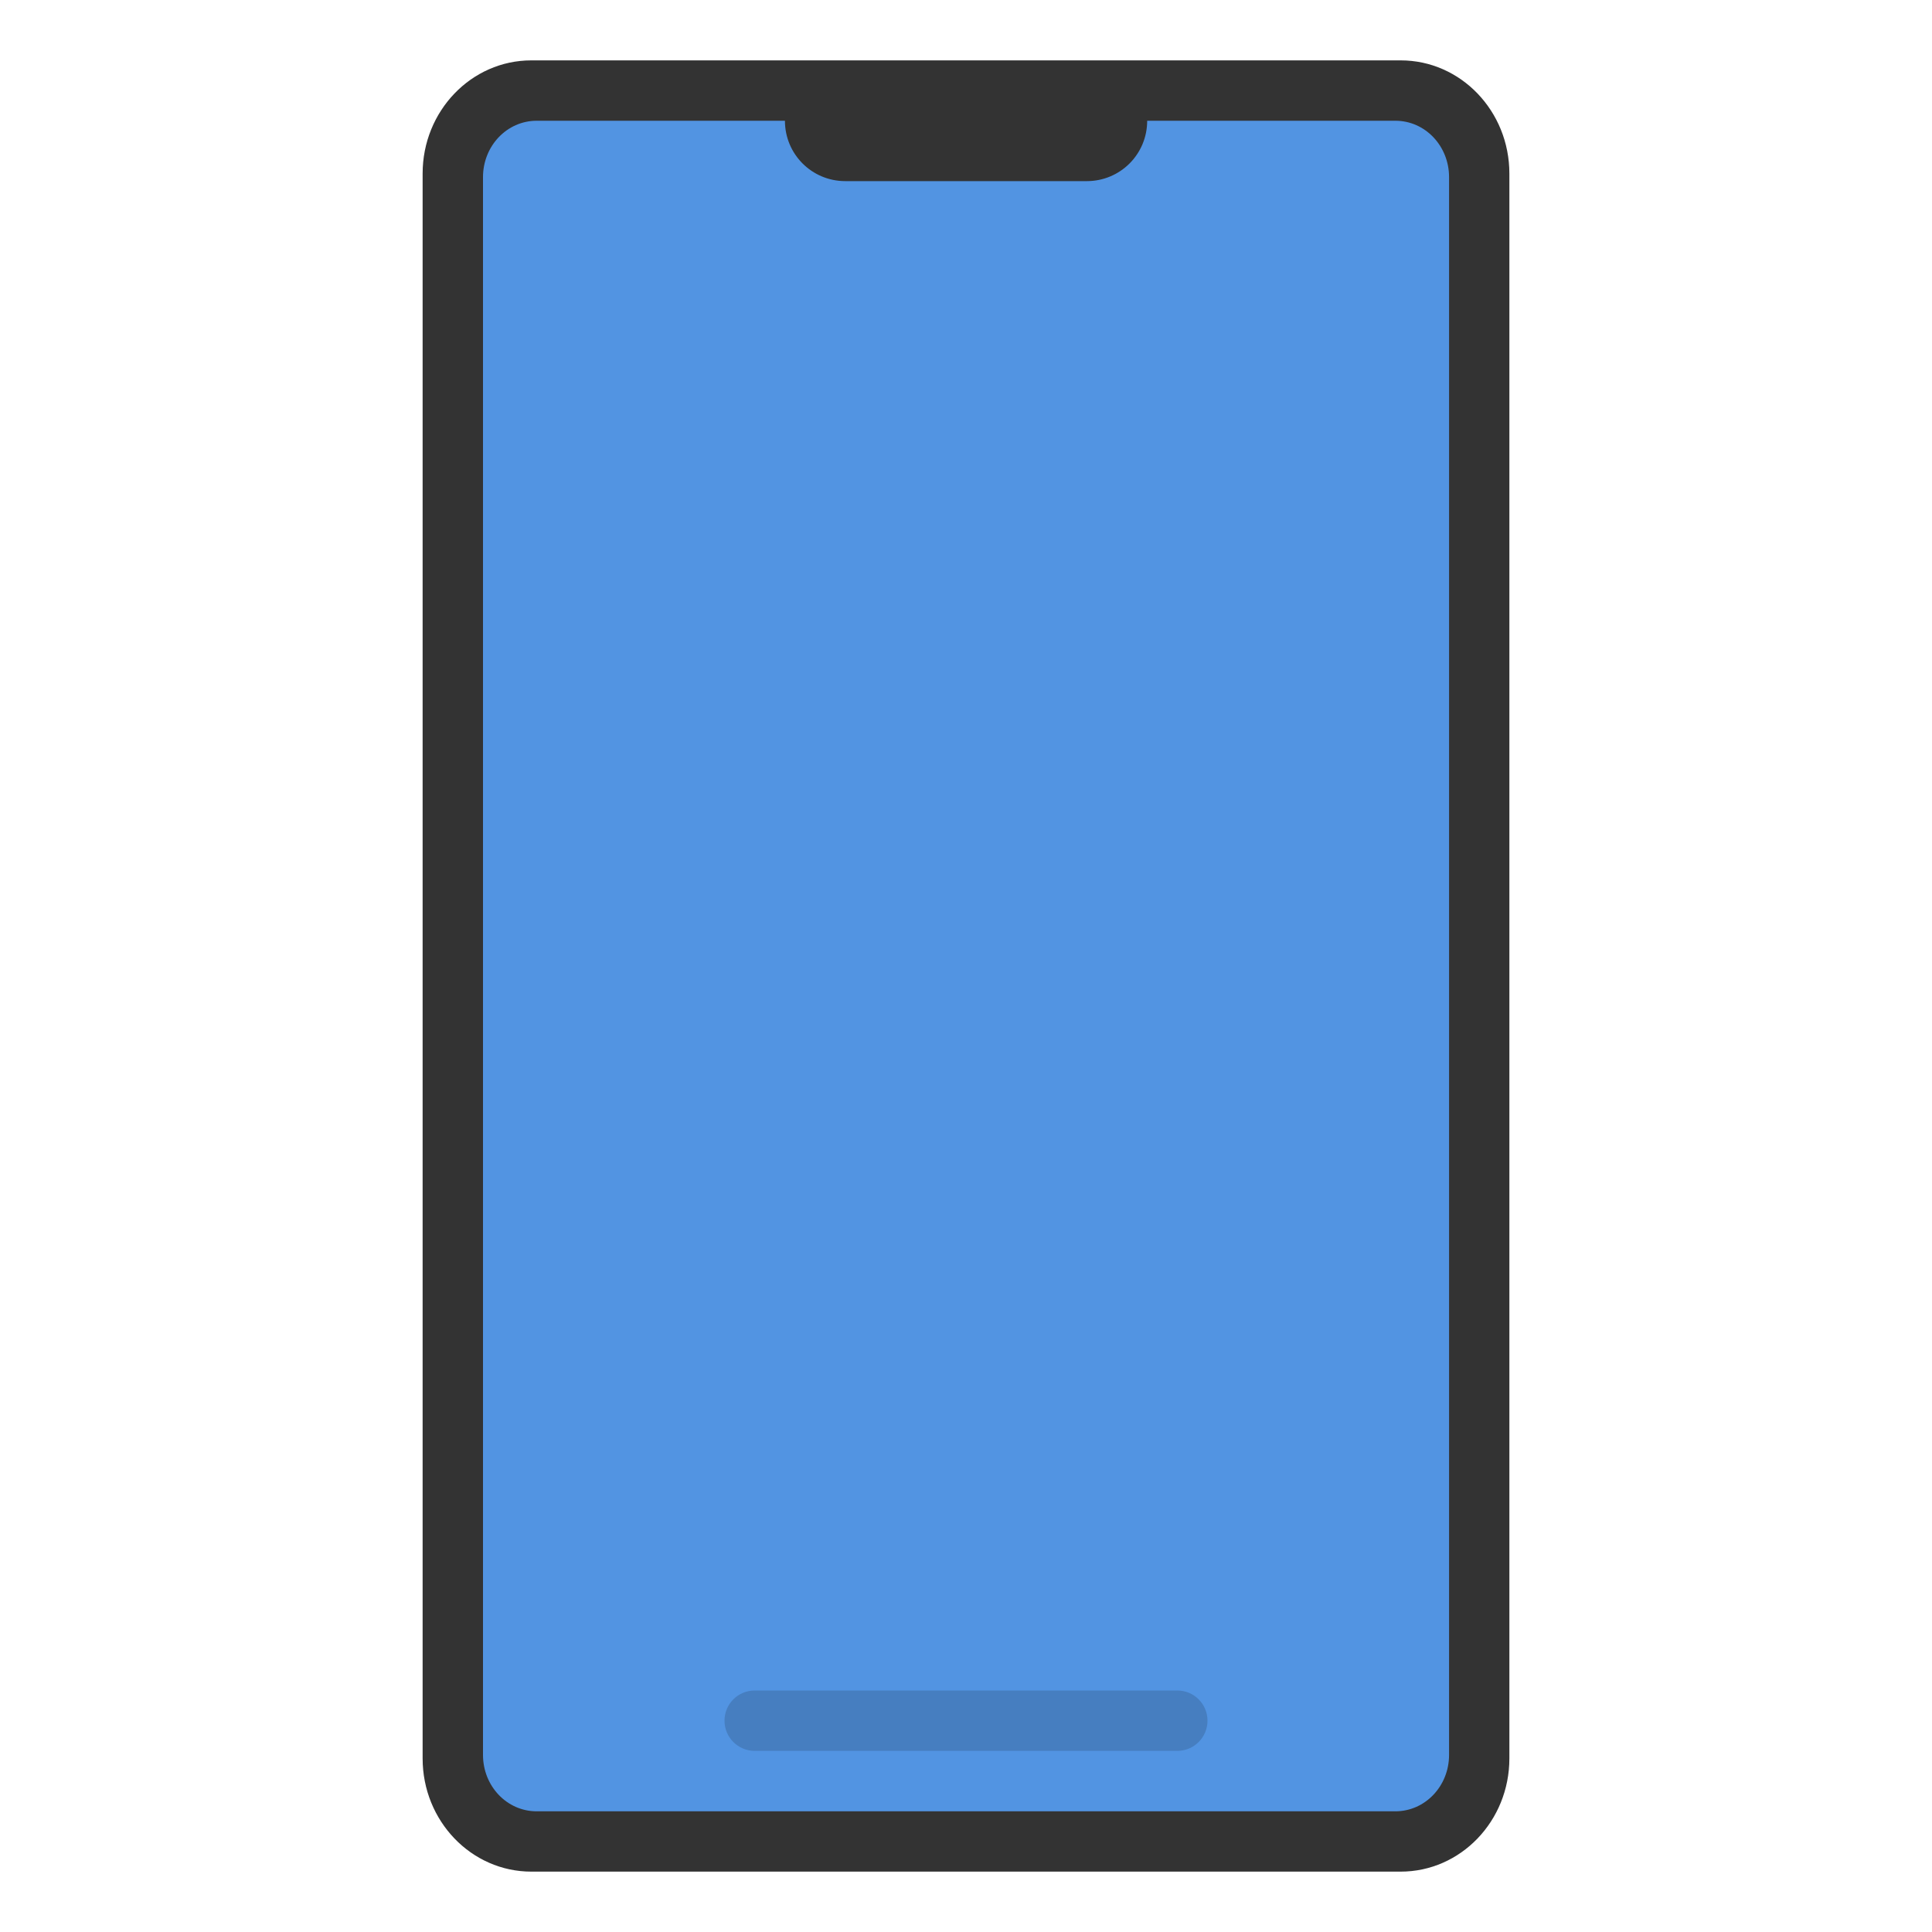
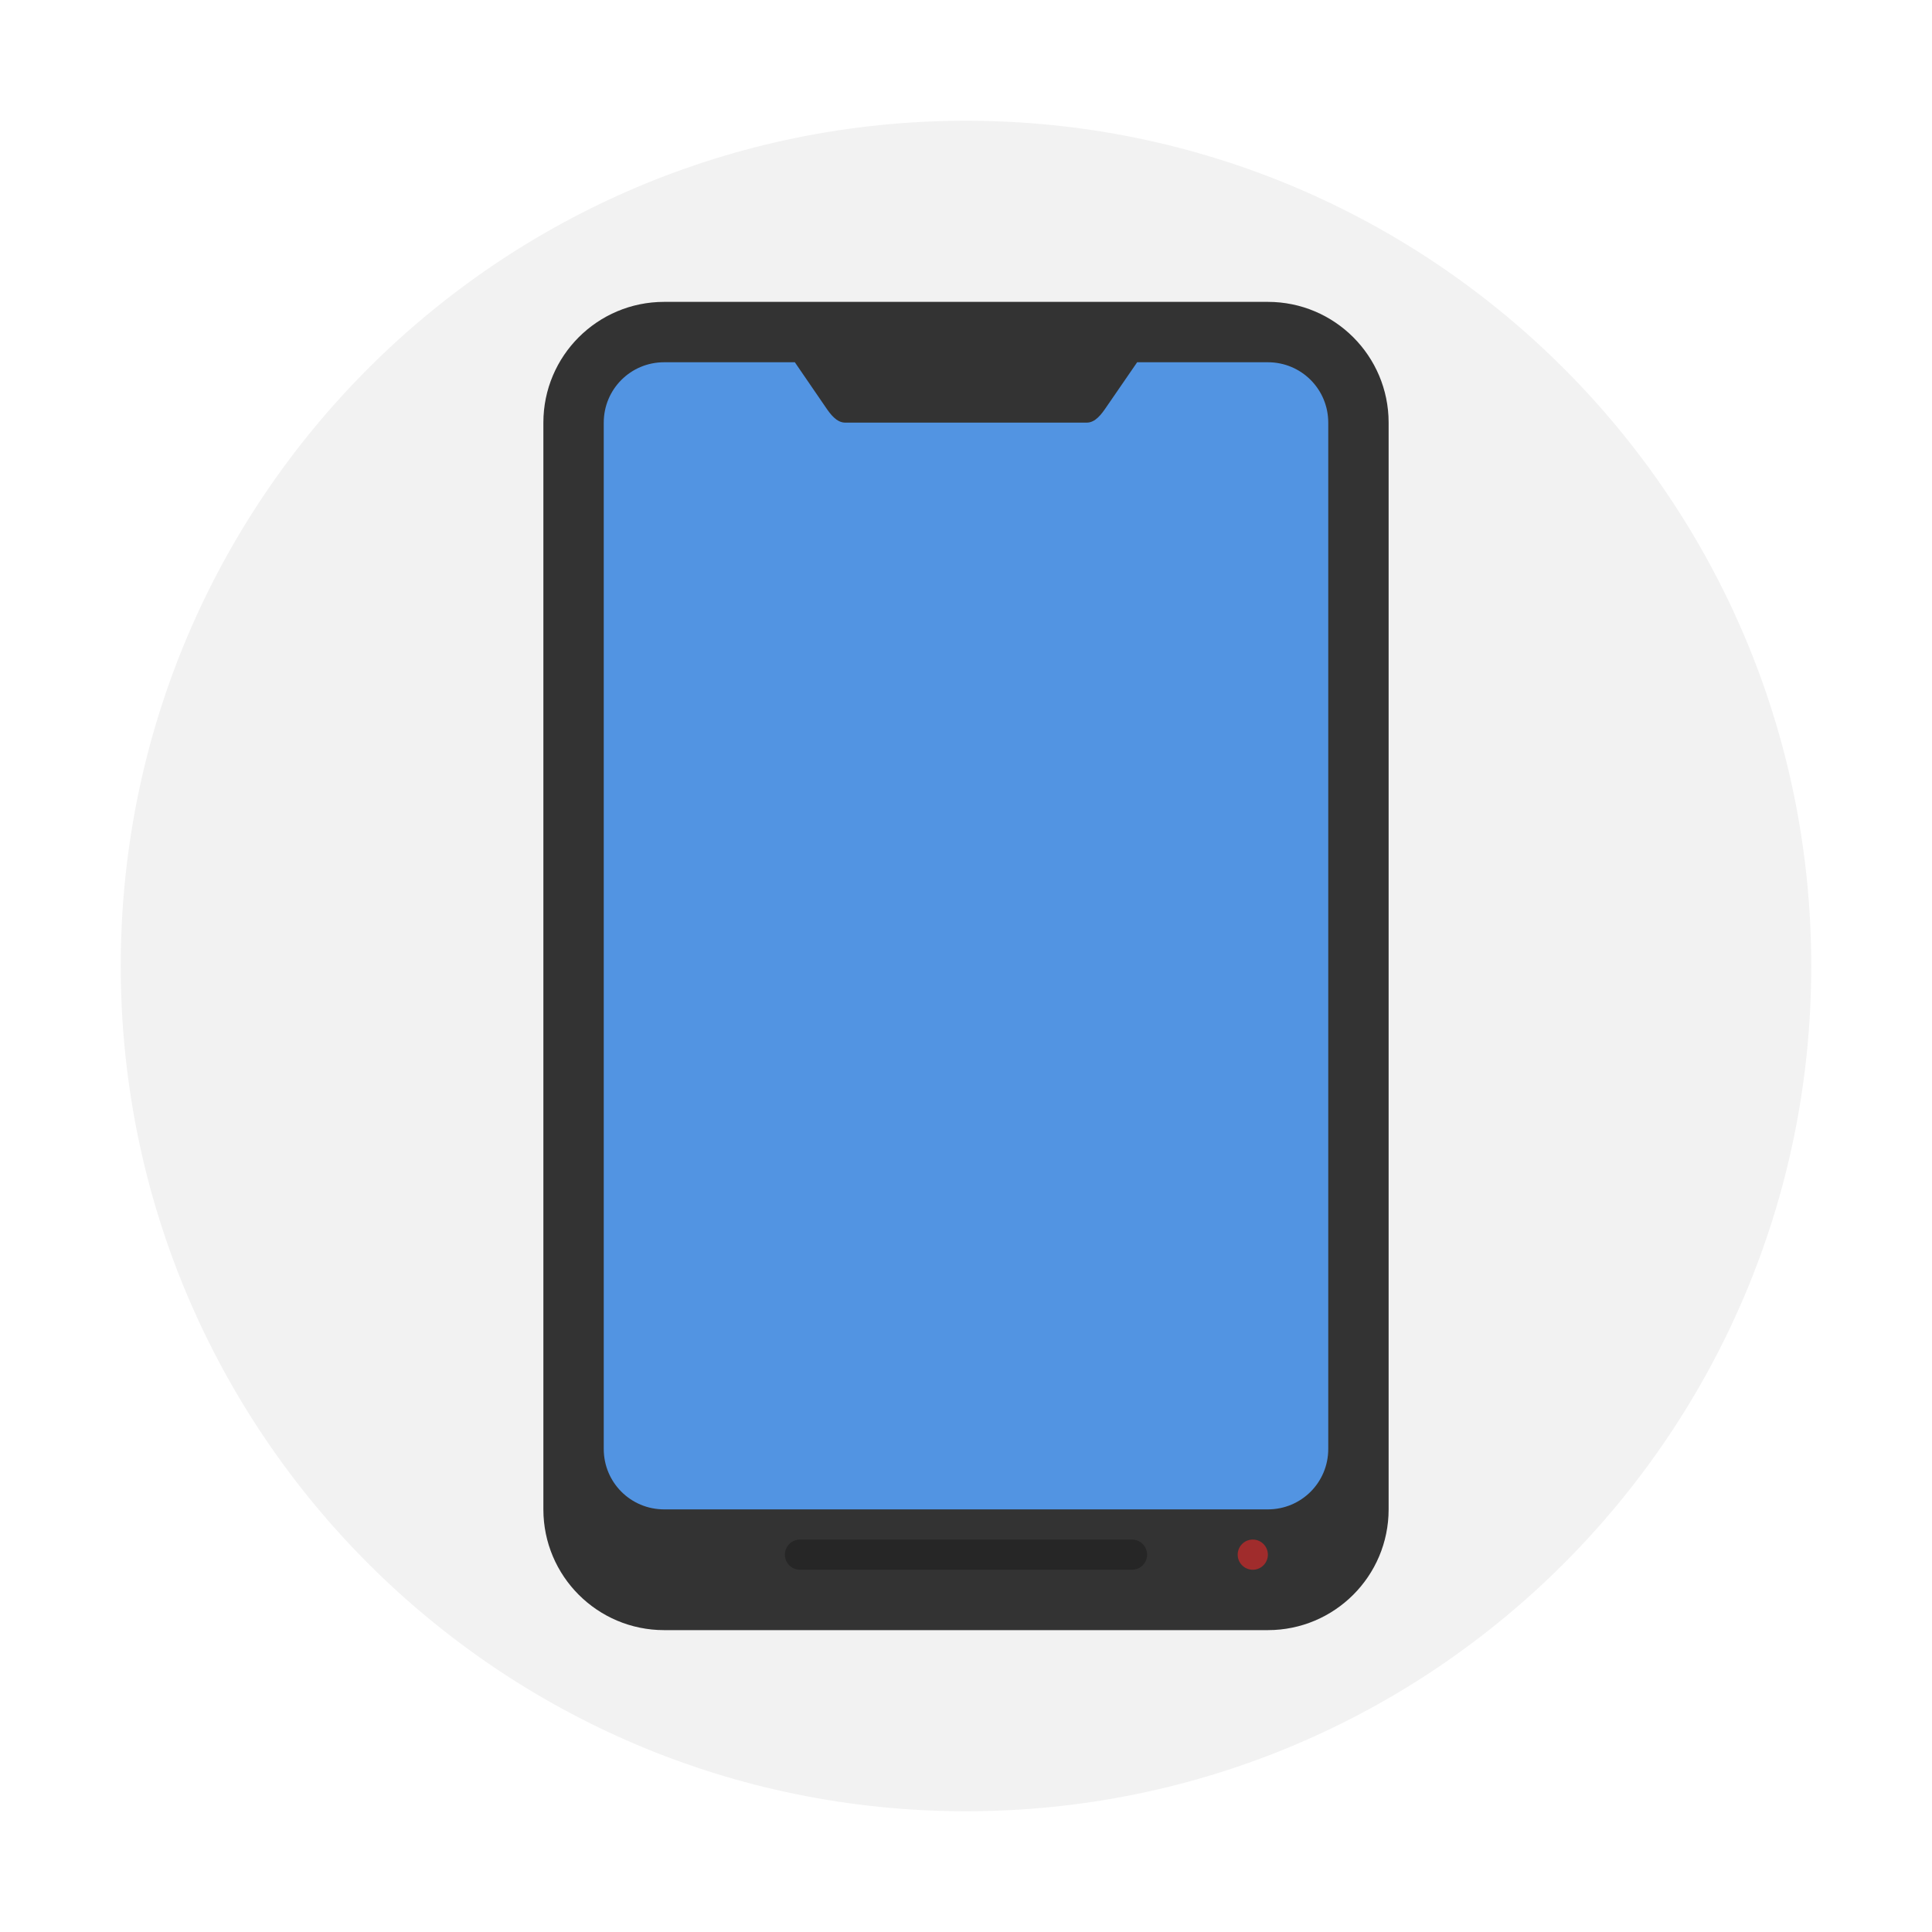
<svg xmlns="http://www.w3.org/2000/svg" width="32" height="32" version="1">
-   <rect x="7" y="1" width="18" height="30" rx="1.8" ry="1.875" fill="#333333" stroke-width=".997" />
-   <path d="m8.889 2c-0.492 0-0.889 0.417-0.889 0.934v26.133c0 0.517 0.396 0.934 0.889 0.934h14.223c0.492 0 0.889-0.417 0.889-0.934v-26.133c0-0.517-0.396-0.934-0.889-0.934h-4.111c0 0.554-0.446 1-1 1h-4c-0.554 0-1-0.446-1-1h-4.111z" fill="#5294e2" stroke-width="1.072" />
-   <rect x="12" y="28" width="8" height="1" rx=".5" ry=".5" fill="#000000" fill-rule="evenodd" opacity=".15" stop-color="#000000" stroke-linecap="round" stroke-linejoin="round" stroke-width="2.138" style="paint-order:stroke fill markers" />
+   <circle cx="16" cy="16" r="14" fill="#f2f2f2" style="paint-order:stroke fill markers" />
+   <rect x="9" y="5" width="14" height="22" rx="2" ry="2" fill="#333" />
+   <path d="M11 6c-.554 0-1 .446-1 1v17c0 .554.446 1 1 1h10c.554 0 1-.446 1-1V7c0-.554-.446-1-1-1h-2.165l-.509.74c-.081.119-.182.26-.326.26h-4c-.144 0-.247-.14-.328-.26L13.165 6H11z" fill="#5294e2" />
+   <rect x="13" y="25.5" width="6" height=".5" ry=".25" opacity=".25" style="paint-order:stroke fill markers" />
+   <circle cx="20.75" cy="25.75" r=".25" fill="#a02c2c" style="paint-order:stroke fill markers" />
</svg>
